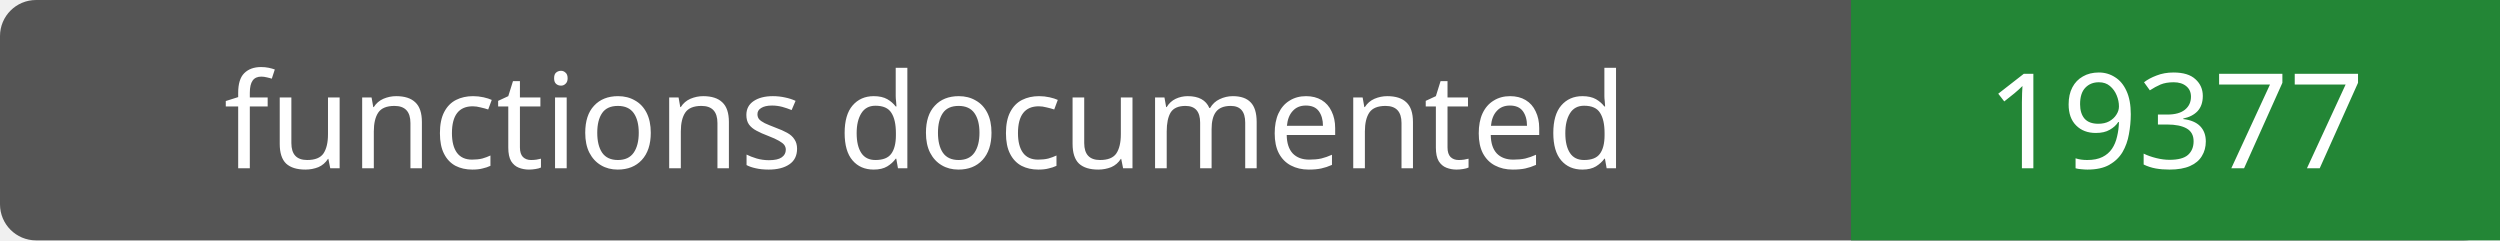
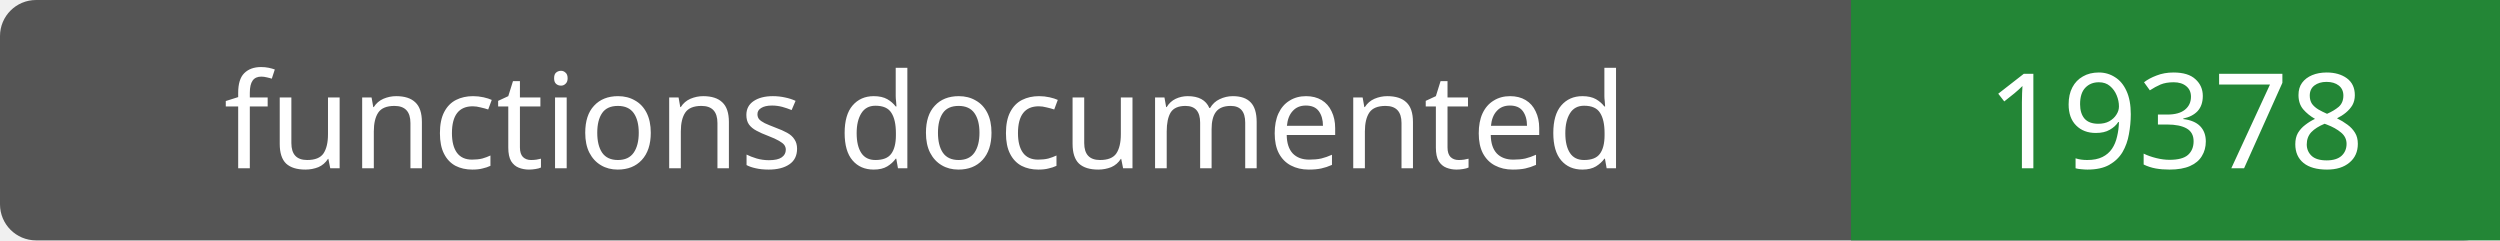
- <svg xmlns="http://www.w3.org/2000/svg" width="208" height="20" role="img" aria-label="functions documented: 19377">
+ <svg xmlns="http://www.w3.org/2000/svg" width="208" height="20" role="img" aria-label="functions documented: 19378">
  <rect width="208" height="20" rx="3" fill="#555" />
  <path fill="#238636" d="M154 0h54v20H154z" />
  <g fill="#fff" text-anchor="middle" font-family="Verdana,sans-serif" font-size="11">
    <text x="77.0" y="14">functions documented</text>
-     <text x="181.0" y="14">19377</text>
+     <text x="181.0" y="14">19378</text>
  </g>
</svg>
